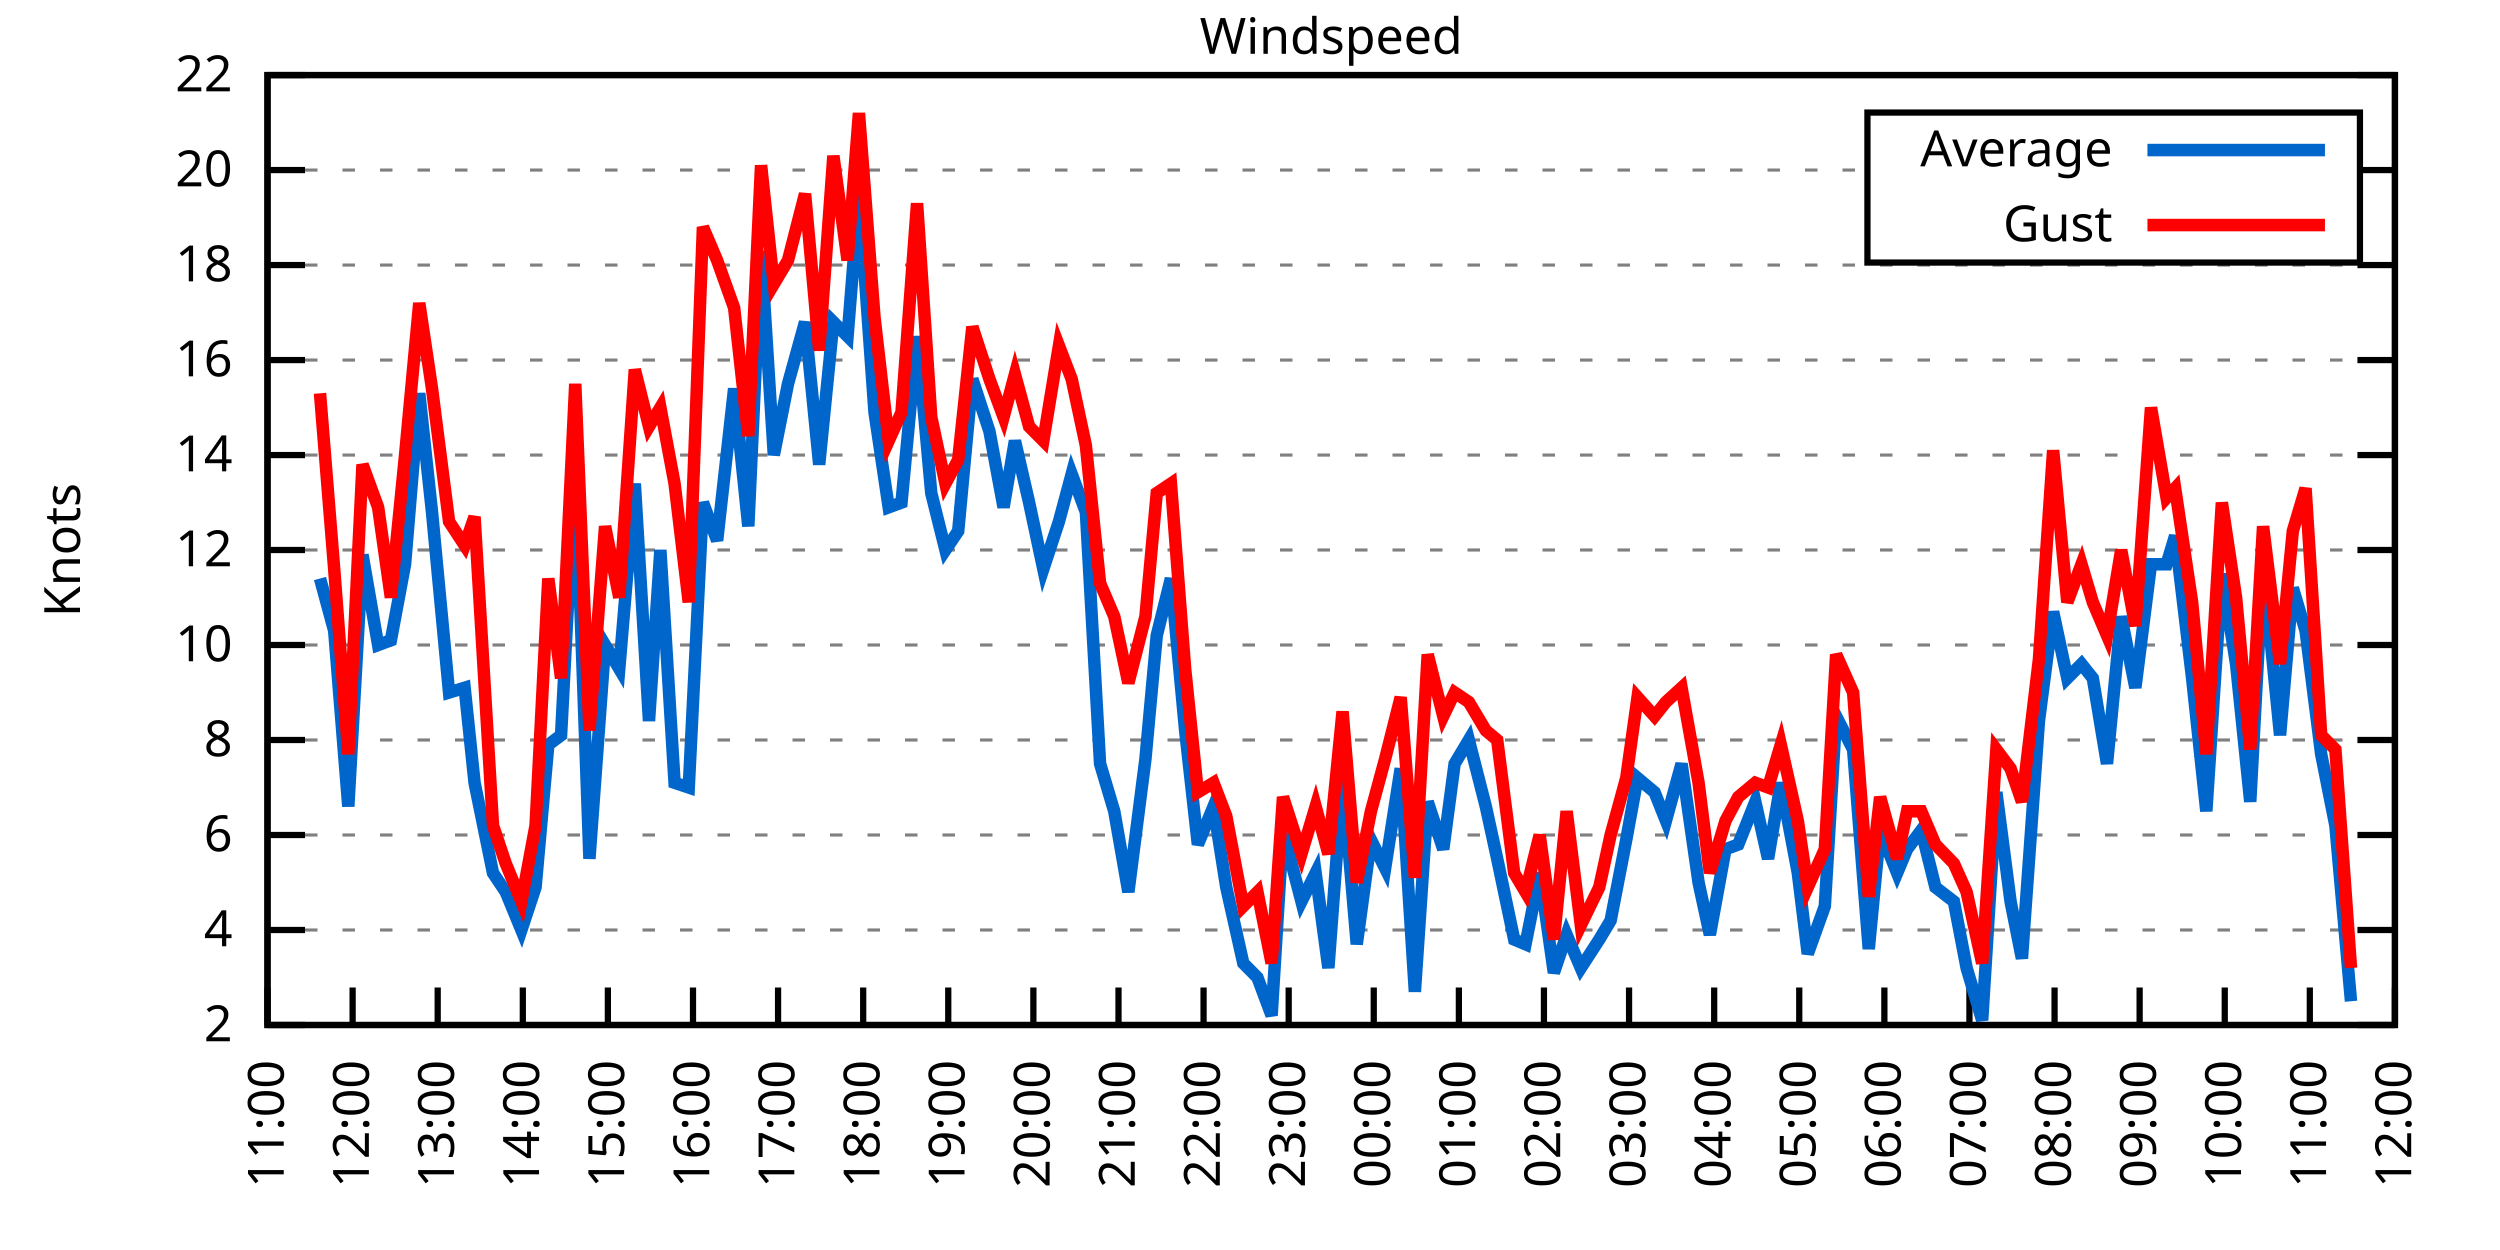
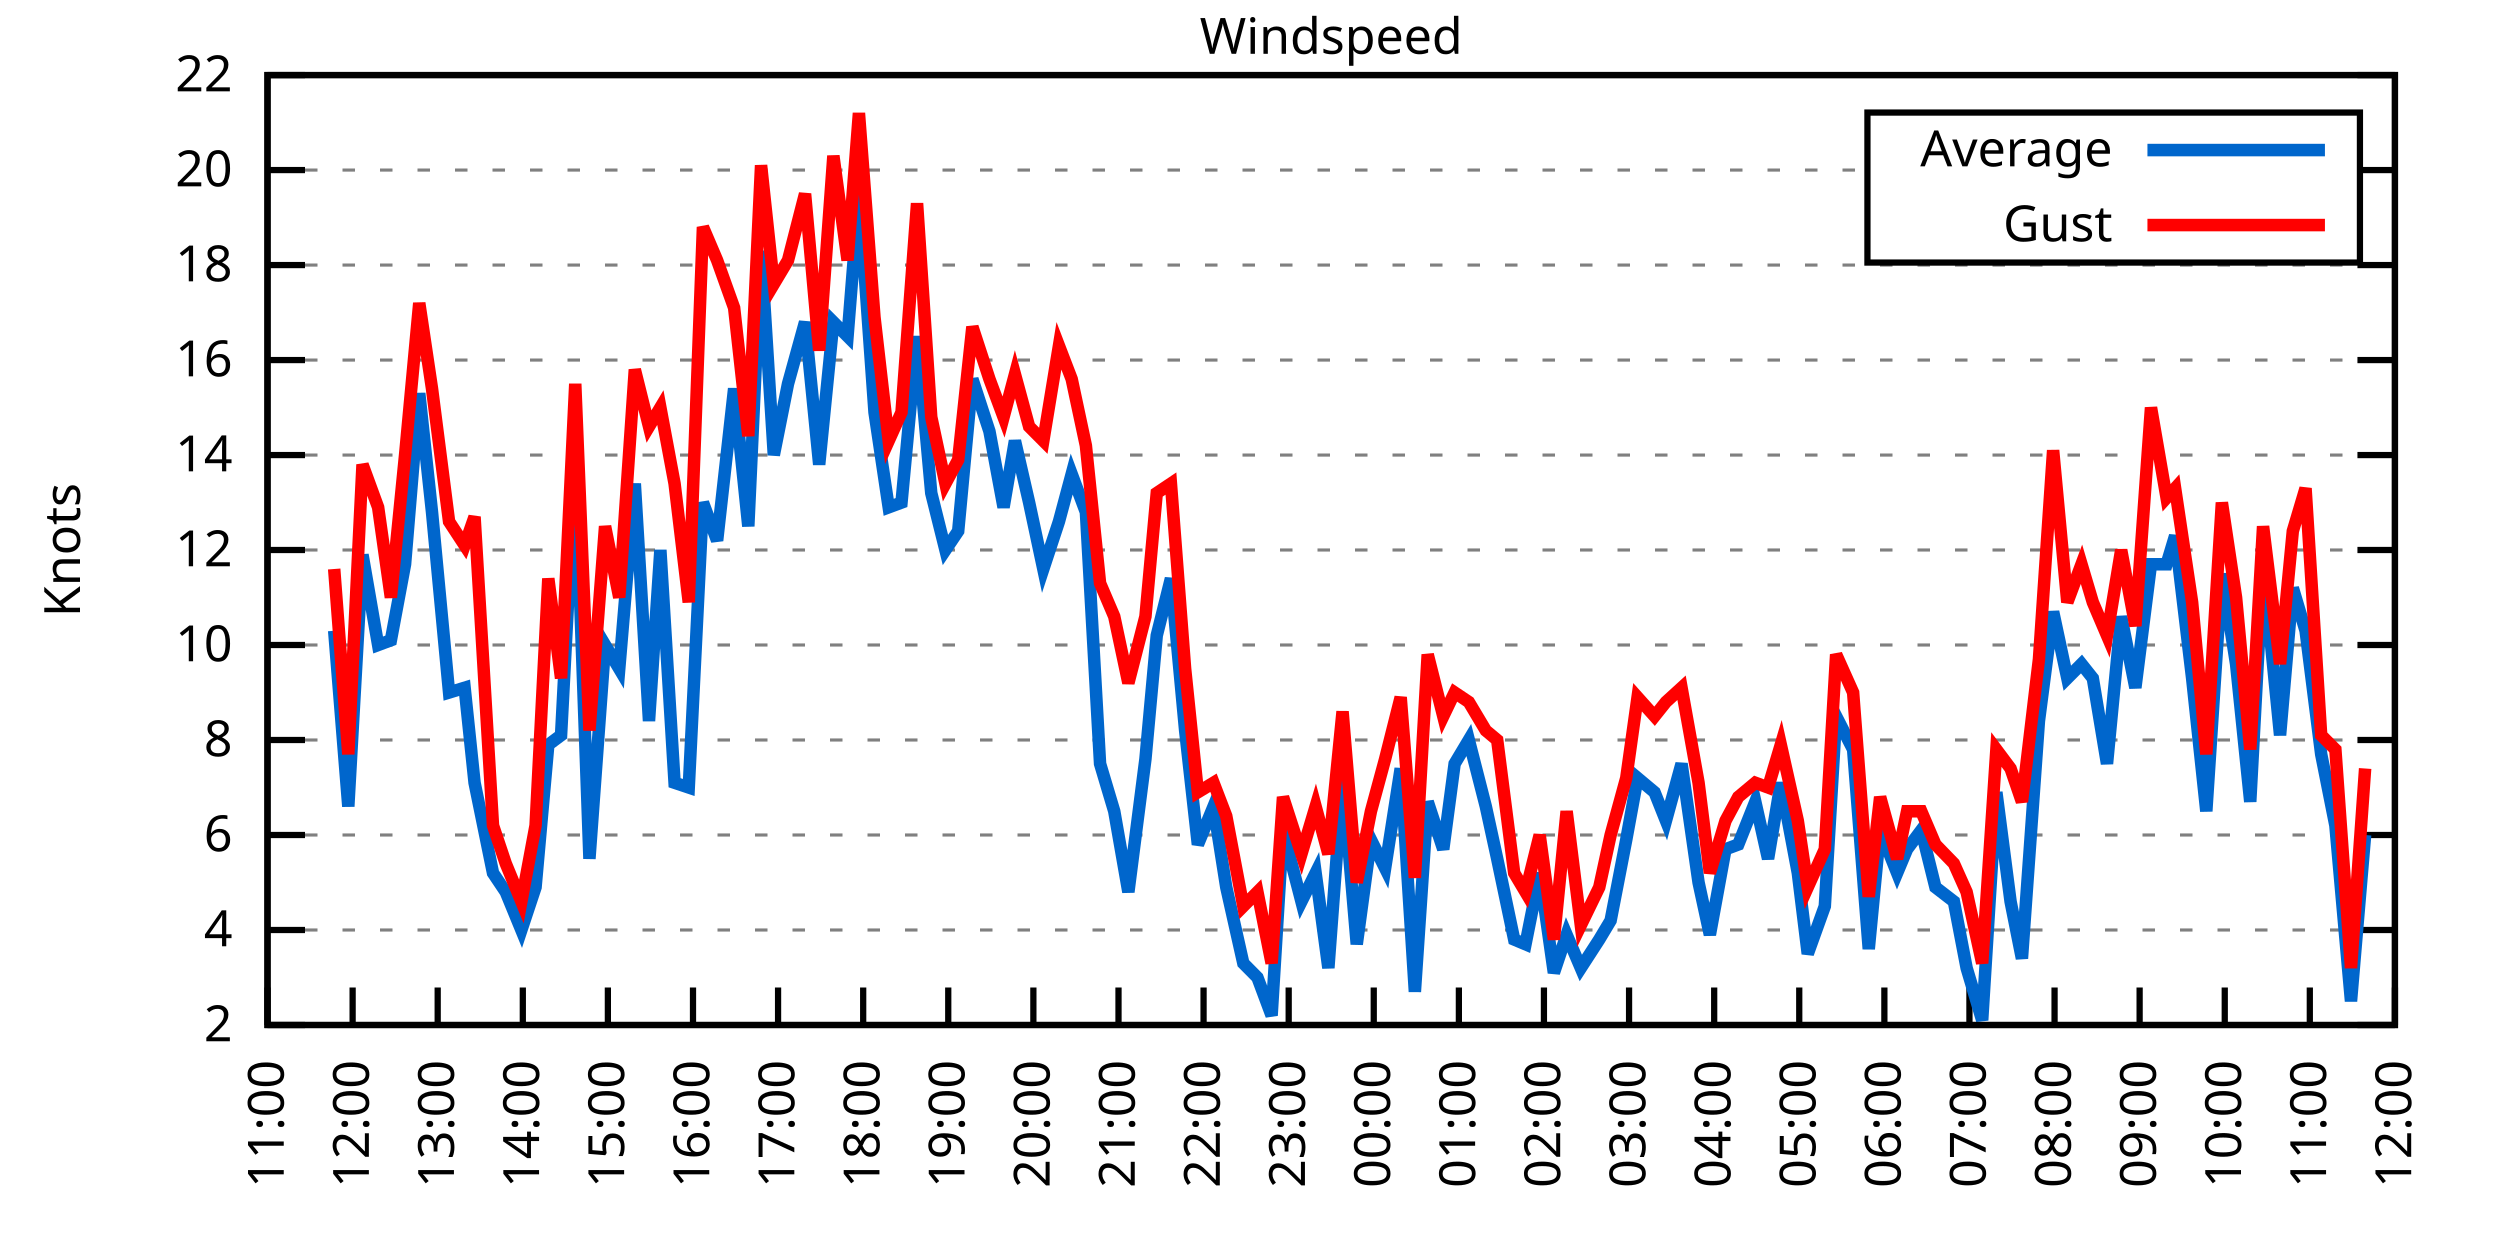
<svg xmlns="http://www.w3.org/2000/svg" xmlns:xlink="http://www.w3.org/1999/xlink" width="400" height="200" viewBox="0 0 400 200">
  <g id="gnuplot_canvas">
    <rect x="0" y="0" width="400" height="200" fill="none" />
    <defs>
      <circle id="gpDot" r="0.5" stroke-width="0.5" stroke="currentColor" />
      <path id="gpPt0" stroke-width="0.333" stroke="currentColor" d="M-1,0 h2 M0,-1 v2" />
      <path id="gpPt1" stroke-width="0.333" stroke="currentColor" d="M-1,-1 L1,1 M1,-1 L-1,1" />
      <path id="gpPt2" stroke-width="0.333" stroke="currentColor" d="M-1,0 L1,0 M0,-1 L0,1 M-1,-1 L1,1 M-1,1 L1,-1" />
      <rect id="gpPt3" stroke-width="0.333" stroke="currentColor" x="-1" y="-1" width="2" height="2" />
      <rect id="gpPt4" stroke-width="0.333" stroke="currentColor" fill="currentColor" x="-1" y="-1" width="2" height="2" />
      <circle id="gpPt5" stroke-width="0.333" stroke="currentColor" cx="0" cy="0" r="1" />
      <use xlink:href="#gpPt5" id="gpPt6" fill="currentColor" stroke="none" />
      <path id="gpPt7" stroke-width="0.333" stroke="currentColor" d="M0,-1.33 L-1.33,0.67 L1.33,0.67 z" />
      <use xlink:href="#gpPt7" id="gpPt8" fill="currentColor" stroke="none" />
      <use xlink:href="#gpPt7" id="gpPt9" stroke="currentColor" transform="rotate(180)" />
      <use xlink:href="#gpPt9" id="gpPt10" fill="currentColor" stroke="none" />
      <use xlink:href="#gpPt3" id="gpPt11" stroke="currentColor" transform="rotate(45)" />
      <use xlink:href="#gpPt11" id="gpPt12" fill="currentColor" stroke="none" />
      <path id="gpPt13" stroke-width="0.333" stroke="currentColor" d="M0,1.330 L1.265,0.411 L0.782,-1.067 L-0.782,-1.076 L-1.265,0.411 z" />
      <use xlink:href="#gpPt13" id="gpPt14" fill="currentColor" stroke="none" />
      <filter id="textbox" filterUnits="objectBoundingBox" x="0" y="0" height="1" width="1">
        <feFlood flood-color="white" flood-opacity="1" result="bgnd" />
        <feComposite in="SourceGraphic" in2="bgnd" operator="atop" />
      </filter>
      <filter id="greybox" filterUnits="objectBoundingBox" x="0" y="0" height="1" width="1">
        <feFlood flood-color="lightgrey" flood-opacity="1" result="grey" />
        <feComposite in="SourceGraphic" in2="grey" operator="atop" />
      </filter>
    </defs>
    <g fill="none" color="white" stroke="currentColor" stroke-width="1.00" stroke-linecap="butt" stroke-linejoin="miter">
</g>
    <g fill="none" color="black" stroke="currentColor" stroke-width="1.00" stroke-linecap="butt" stroke-linejoin="miter">
      <g stroke="none" shape-rendering="crispEdges">
        <polygon fill="rgb(255, 255, 255)" points="42.80,164.00 383.18,164.00 383.18,12.02 42.80,12.02 " />
      </g>
    </g>
    <g fill="none" color="black" stroke="currentColor" stroke-width="1.00" stroke-linecap="butt" stroke-linejoin="miter">
</g>
    <g fill="none" color="black" stroke="black" stroke-width="0.50" stroke-linecap="butt" stroke-linejoin="miter">
</g>
    <g fill="none" color="gray" stroke="currentColor" stroke-width="0.50" stroke-linecap="butt" stroke-linejoin="miter">
      <path stroke="gray" stroke-dasharray="2,4" class="gridline" d="M42.80,164.00 L383.19,164.00  " />
    </g>
    <g fill="none" color="gray" stroke="gray" stroke-width="1.00" stroke-linecap="butt" stroke-linejoin="miter">
</g>
    <g fill="none" color="black" stroke="currentColor" stroke-width="1.00" stroke-linecap="butt" stroke-linejoin="miter">
      <path stroke="black" d="M42.80,164.00 L48.80,164.00 M383.19,164.00 L377.19,164.00  " />
      <g transform="translate(37.20,166.60)" stroke="none" fill="black" font-family="Sans" font-size="8.00" text-anchor="end">
        <text>
          <tspan font-family="Sans"> 2</tspan>
        </text>
      </g>
    </g>
    <g fill="none" color="black" stroke="currentColor" stroke-width="1.00" stroke-linecap="butt" stroke-linejoin="miter">
</g>
    <g fill="none" color="black" stroke="black" stroke-width="0.50" stroke-linecap="butt" stroke-linejoin="miter">
</g>
    <g fill="none" color="gray" stroke="currentColor" stroke-width="0.50" stroke-linecap="butt" stroke-linejoin="miter">
      <path stroke="gray" stroke-dasharray="2,4" class="gridline" d="M42.80,148.80 L383.19,148.80  " />
    </g>
    <g fill="none" color="gray" stroke="gray" stroke-width="1.00" stroke-linecap="butt" stroke-linejoin="miter">
</g>
    <g fill="none" color="black" stroke="currentColor" stroke-width="1.00" stroke-linecap="butt" stroke-linejoin="miter">
      <path stroke="black" d="M42.80,148.80 L48.80,148.80 M383.19,148.80 L377.19,148.80  " />
      <g transform="translate(37.20,151.40)" stroke="none" fill="black" font-family="Sans" font-size="8.00" text-anchor="end">
        <text>
          <tspan font-family="Sans"> 4</tspan>
        </text>
      </g>
    </g>
    <g fill="none" color="black" stroke="currentColor" stroke-width="1.00" stroke-linecap="butt" stroke-linejoin="miter">
</g>
    <g fill="none" color="black" stroke="black" stroke-width="0.50" stroke-linecap="butt" stroke-linejoin="miter">
</g>
    <g fill="none" color="gray" stroke="currentColor" stroke-width="0.50" stroke-linecap="butt" stroke-linejoin="miter">
      <path stroke="gray" stroke-dasharray="2,4" class="gridline" d="M42.80,133.60 L383.19,133.60  " />
    </g>
    <g fill="none" color="gray" stroke="gray" stroke-width="1.00" stroke-linecap="butt" stroke-linejoin="miter">
</g>
    <g fill="none" color="black" stroke="currentColor" stroke-width="1.00" stroke-linecap="butt" stroke-linejoin="miter">
      <path stroke="black" d="M42.80,133.60 L48.80,133.60 M383.19,133.60 L377.19,133.60  " />
      <g transform="translate(37.20,136.20)" stroke="none" fill="black" font-family="Sans" font-size="8.00" text-anchor="end">
        <text>
          <tspan font-family="Sans"> 6</tspan>
        </text>
      </g>
    </g>
    <g fill="none" color="black" stroke="currentColor" stroke-width="1.00" stroke-linecap="butt" stroke-linejoin="miter">
</g>
    <g fill="none" color="black" stroke="black" stroke-width="0.50" stroke-linecap="butt" stroke-linejoin="miter">
</g>
    <g fill="none" color="gray" stroke="currentColor" stroke-width="0.50" stroke-linecap="butt" stroke-linejoin="miter">
      <path stroke="gray" stroke-dasharray="2,4" class="gridline" d="M42.80,118.40 L383.19,118.40  " />
    </g>
    <g fill="none" color="gray" stroke="gray" stroke-width="1.00" stroke-linecap="butt" stroke-linejoin="miter">
</g>
    <g fill="none" color="black" stroke="currentColor" stroke-width="1.00" stroke-linecap="butt" stroke-linejoin="miter">
      <path stroke="black" d="M42.80,118.40 L48.80,118.40 M383.19,118.40 L377.19,118.40  " />
      <g transform="translate(37.20,121.00)" stroke="none" fill="black" font-family="Sans" font-size="8.00" text-anchor="end">
        <text>
          <tspan font-family="Sans"> 8</tspan>
        </text>
      </g>
    </g>
    <g fill="none" color="black" stroke="currentColor" stroke-width="1.00" stroke-linecap="butt" stroke-linejoin="miter">
</g>
    <g fill="none" color="black" stroke="black" stroke-width="0.50" stroke-linecap="butt" stroke-linejoin="miter">
</g>
    <g fill="none" color="gray" stroke="currentColor" stroke-width="0.50" stroke-linecap="butt" stroke-linejoin="miter">
      <path stroke="gray" stroke-dasharray="2,4" class="gridline" d="M42.80,103.20 L383.19,103.20  " />
    </g>
    <g fill="none" color="gray" stroke="gray" stroke-width="1.00" stroke-linecap="butt" stroke-linejoin="miter">
</g>
    <g fill="none" color="black" stroke="currentColor" stroke-width="1.00" stroke-linecap="butt" stroke-linejoin="miter">
      <path stroke="black" d="M42.80,103.20 L48.80,103.20 M383.19,103.20 L377.19,103.20  " />
      <g transform="translate(37.20,105.80)" stroke="none" fill="black" font-family="Sans" font-size="8.00" text-anchor="end">
        <text>
          <tspan font-family="Sans"> 10</tspan>
        </text>
      </g>
    </g>
    <g fill="none" color="black" stroke="currentColor" stroke-width="1.00" stroke-linecap="butt" stroke-linejoin="miter">
</g>
    <g fill="none" color="black" stroke="black" stroke-width="0.50" stroke-linecap="butt" stroke-linejoin="miter">
</g>
    <g fill="none" color="gray" stroke="currentColor" stroke-width="0.50" stroke-linecap="butt" stroke-linejoin="miter">
      <path stroke="gray" stroke-dasharray="2,4" class="gridline" d="M42.80,88.00 L383.19,88.00  " />
    </g>
    <g fill="none" color="gray" stroke="gray" stroke-width="1.00" stroke-linecap="butt" stroke-linejoin="miter">
</g>
    <g fill="none" color="black" stroke="currentColor" stroke-width="1.00" stroke-linecap="butt" stroke-linejoin="miter">
      <path stroke="black" d="M42.80,88.00 L48.80,88.00 M383.19,88.00 L377.19,88.00  " />
      <g transform="translate(37.20,90.60)" stroke="none" fill="black" font-family="Sans" font-size="8.00" text-anchor="end">
        <text>
          <tspan font-family="Sans"> 12</tspan>
        </text>
      </g>
    </g>
    <g fill="none" color="black" stroke="currentColor" stroke-width="1.00" stroke-linecap="butt" stroke-linejoin="miter">
</g>
    <g fill="none" color="black" stroke="black" stroke-width="0.50" stroke-linecap="butt" stroke-linejoin="miter">
</g>
    <g fill="none" color="gray" stroke="currentColor" stroke-width="0.50" stroke-linecap="butt" stroke-linejoin="miter">
      <path stroke="gray" stroke-dasharray="2,4" class="gridline" d="M42.80,72.81 L383.19,72.81  " />
    </g>
    <g fill="none" color="gray" stroke="gray" stroke-width="1.00" stroke-linecap="butt" stroke-linejoin="miter">
</g>
    <g fill="none" color="black" stroke="currentColor" stroke-width="1.00" stroke-linecap="butt" stroke-linejoin="miter">
      <path stroke="black" d="M42.80,72.81 L48.80,72.81 M383.19,72.81 L377.19,72.81  " />
      <g transform="translate(37.20,75.41)" stroke="none" fill="black" font-family="Sans" font-size="8.00" text-anchor="end">
        <text>
          <tspan font-family="Sans"> 14</tspan>
        </text>
      </g>
    </g>
    <g fill="none" color="black" stroke="currentColor" stroke-width="1.00" stroke-linecap="butt" stroke-linejoin="miter">
</g>
    <g fill="none" color="black" stroke="black" stroke-width="0.50" stroke-linecap="butt" stroke-linejoin="miter">
</g>
    <g fill="none" color="gray" stroke="currentColor" stroke-width="0.50" stroke-linecap="butt" stroke-linejoin="miter">
      <path stroke="gray" stroke-dasharray="2,4" class="gridline" d="M42.80,57.61 L383.19,57.61  " />
    </g>
    <g fill="none" color="gray" stroke="gray" stroke-width="1.00" stroke-linecap="butt" stroke-linejoin="miter">
</g>
    <g fill="none" color="black" stroke="currentColor" stroke-width="1.00" stroke-linecap="butt" stroke-linejoin="miter">
      <path stroke="black" d="M42.80,57.61 L48.80,57.61 M383.19,57.61 L377.19,57.61  " />
      <g transform="translate(37.20,60.21)" stroke="none" fill="black" font-family="Sans" font-size="8.00" text-anchor="end">
        <text>
          <tspan font-family="Sans"> 16</tspan>
        </text>
      </g>
    </g>
    <g fill="none" color="black" stroke="currentColor" stroke-width="1.00" stroke-linecap="butt" stroke-linejoin="miter">
</g>
    <g fill="none" color="black" stroke="black" stroke-width="0.50" stroke-linecap="butt" stroke-linejoin="miter">
</g>
    <g fill="none" color="gray" stroke="currentColor" stroke-width="0.50" stroke-linecap="butt" stroke-linejoin="miter">
      <path stroke="gray" stroke-dasharray="2,4" class="gridline" d="M42.80,42.41 L383.19,42.41  " />
    </g>
    <g fill="none" color="gray" stroke="gray" stroke-width="1.00" stroke-linecap="butt" stroke-linejoin="miter">
</g>
    <g fill="none" color="black" stroke="currentColor" stroke-width="1.00" stroke-linecap="butt" stroke-linejoin="miter">
      <path stroke="black" d="M42.80,42.41 L48.80,42.41 M383.19,42.41 L377.19,42.41  " />
      <g transform="translate(37.20,45.01)" stroke="none" fill="black" font-family="Sans" font-size="8.00" text-anchor="end">
        <text>
          <tspan font-family="Sans"> 18</tspan>
        </text>
      </g>
    </g>
    <g fill="none" color="black" stroke="currentColor" stroke-width="1.00" stroke-linecap="butt" stroke-linejoin="miter">
</g>
    <g fill="none" color="black" stroke="black" stroke-width="0.50" stroke-linecap="butt" stroke-linejoin="miter">
</g>
    <g fill="none" color="gray" stroke="currentColor" stroke-width="0.50" stroke-linecap="butt" stroke-linejoin="miter">
      <path stroke="gray" stroke-dasharray="2,4" class="gridline" d="M42.80,27.21 L298.79,27.21 M377.59,27.21 L383.19,27.21  " />
    </g>
    <g fill="none" color="gray" stroke="gray" stroke-width="1.00" stroke-linecap="butt" stroke-linejoin="miter">
</g>
    <g fill="none" color="black" stroke="currentColor" stroke-width="1.00" stroke-linecap="butt" stroke-linejoin="miter">
      <path stroke="black" d="M42.80,27.21 L48.80,27.21 M383.19,27.21 L377.19,27.21  " />
      <g transform="translate(37.20,29.81)" stroke="none" fill="black" font-family="Sans" font-size="8.00" text-anchor="end">
        <text>
          <tspan font-family="Sans"> 20</tspan>
        </text>
      </g>
    </g>
    <g fill="none" color="black" stroke="currentColor" stroke-width="1.00" stroke-linecap="butt" stroke-linejoin="miter">
</g>
    <g fill="none" color="black" stroke="black" stroke-width="0.50" stroke-linecap="butt" stroke-linejoin="miter">
</g>
    <g fill="none" color="gray" stroke="currentColor" stroke-width="0.50" stroke-linecap="butt" stroke-linejoin="miter">
      <path stroke="gray" stroke-dasharray="2,4" class="gridline" d="M42.80,12.01 L383.19,12.01  " />
    </g>
    <g fill="none" color="gray" stroke="gray" stroke-width="1.00" stroke-linecap="butt" stroke-linejoin="miter">
</g>
    <g fill="none" color="black" stroke="currentColor" stroke-width="1.00" stroke-linecap="butt" stroke-linejoin="miter">
      <path stroke="black" d="M42.80,12.01 L48.80,12.01 M383.19,12.01 L377.19,12.01  " />
      <g transform="translate(37.20,14.61)" stroke="none" fill="black" font-family="Sans" font-size="8.00" text-anchor="end">
        <text>
          <tspan font-family="Sans"> 22</tspan>
        </text>
      </g>
    </g>
    <g fill="none" color="black" stroke="currentColor" stroke-width="1.00" stroke-linecap="butt" stroke-linejoin="miter">
      <path stroke="black" d="M42.80,164.00 L42.80,158.00  " />
      <g transform="translate(45.40,169.60) rotate(270.00)" stroke="none" fill="black" font-family="Sans" font-size="8.00" text-anchor="end">
        <text>
          <tspan font-family="Sans">11:00</tspan>
        </text>
      </g>
    </g>
    <g fill="none" color="black" stroke="currentColor" stroke-width="1.00" stroke-linecap="butt" stroke-linejoin="miter">
      <path stroke="black" d="M56.42,164.00 L56.42,158.00  " />
      <g transform="translate(59.02,169.60) rotate(270.00)" stroke="none" fill="black" font-family="Sans" font-size="8.00" text-anchor="end">
        <text>
          <tspan font-family="Sans">12:00</tspan>
        </text>
      </g>
    </g>
    <g fill="none" color="black" stroke="currentColor" stroke-width="1.00" stroke-linecap="butt" stroke-linejoin="miter">
      <path stroke="black" d="M70.03,164.00 L70.03,158.00  " />
      <g transform="translate(72.63,169.60) rotate(270.00)" stroke="none" fill="black" font-family="Sans" font-size="8.00" text-anchor="end">
        <text>
          <tspan font-family="Sans">13:00</tspan>
        </text>
      </g>
    </g>
    <g fill="none" color="black" stroke="currentColor" stroke-width="1.00" stroke-linecap="butt" stroke-linejoin="miter">
      <path stroke="black" d="M83.65,164.00 L83.65,158.00  " />
      <g transform="translate(86.25,169.60) rotate(270.00)" stroke="none" fill="black" font-family="Sans" font-size="8.00" text-anchor="end">
        <text>
          <tspan font-family="Sans">14:00</tspan>
        </text>
      </g>
    </g>
    <g fill="none" color="black" stroke="currentColor" stroke-width="1.00" stroke-linecap="butt" stroke-linejoin="miter">
      <path stroke="black" d="M97.26,164.00 L97.26,158.00  " />
      <g transform="translate(99.86,169.60) rotate(270.00)" stroke="none" fill="black" font-family="Sans" font-size="8.00" text-anchor="end">
        <text>
          <tspan font-family="Sans">15:00</tspan>
        </text>
      </g>
    </g>
    <g fill="none" color="black" stroke="currentColor" stroke-width="1.00" stroke-linecap="butt" stroke-linejoin="miter">
      <path stroke="black" d="M110.88,164.00 L110.88,158.00  " />
      <g transform="translate(113.48,169.60) rotate(270.00)" stroke="none" fill="black" font-family="Sans" font-size="8.00" text-anchor="end">
        <text>
          <tspan font-family="Sans">16:00</tspan>
        </text>
      </g>
    </g>
    <g fill="none" color="black" stroke="currentColor" stroke-width="1.00" stroke-linecap="butt" stroke-linejoin="miter">
      <path stroke="black" d="M124.49,164.00 L124.49,158.00  " />
      <g transform="translate(127.09,169.60) rotate(270.00)" stroke="none" fill="black" font-family="Sans" font-size="8.00" text-anchor="end">
        <text>
          <tspan font-family="Sans">17:00</tspan>
        </text>
      </g>
    </g>
    <g fill="none" color="black" stroke="currentColor" stroke-width="1.00" stroke-linecap="butt" stroke-linejoin="miter">
      <path stroke="black" d="M138.11,164.00 L138.11,158.00  " />
      <g transform="translate(140.71,169.60) rotate(270.00)" stroke="none" fill="black" font-family="Sans" font-size="8.00" text-anchor="end">
        <text>
          <tspan font-family="Sans">18:00</tspan>
        </text>
      </g>
    </g>
    <g fill="none" color="black" stroke="currentColor" stroke-width="1.00" stroke-linecap="butt" stroke-linejoin="miter">
      <path stroke="black" d="M151.72,164.00 L151.72,158.00  " />
      <g transform="translate(154.32,169.60) rotate(270.00)" stroke="none" fill="black" font-family="Sans" font-size="8.00" text-anchor="end">
        <text>
          <tspan font-family="Sans">19:00</tspan>
        </text>
      </g>
    </g>
    <g fill="none" color="black" stroke="currentColor" stroke-width="1.00" stroke-linecap="butt" stroke-linejoin="miter">
      <path stroke="black" d="M165.34,164.00 L165.34,158.00  " />
      <g transform="translate(167.94,169.60) rotate(270.00)" stroke="none" fill="black" font-family="Sans" font-size="8.00" text-anchor="end">
        <text>
          <tspan font-family="Sans">20:00</tspan>
        </text>
      </g>
    </g>
    <g fill="none" color="black" stroke="currentColor" stroke-width="1.00" stroke-linecap="butt" stroke-linejoin="miter">
      <path stroke="black" d="M178.96,164.00 L178.96,158.00  " />
      <g transform="translate(181.56,169.60) rotate(270.00)" stroke="none" fill="black" font-family="Sans" font-size="8.00" text-anchor="end">
        <text>
          <tspan font-family="Sans">21:00</tspan>
        </text>
      </g>
    </g>
    <g fill="none" color="black" stroke="currentColor" stroke-width="1.00" stroke-linecap="butt" stroke-linejoin="miter">
      <path stroke="black" d="M192.57,164.00 L192.57,158.00  " />
      <g transform="translate(195.17,169.60) rotate(270.00)" stroke="none" fill="black" font-family="Sans" font-size="8.00" text-anchor="end">
        <text>
          <tspan font-family="Sans">22:00</tspan>
        </text>
      </g>
    </g>
    <g fill="none" color="black" stroke="currentColor" stroke-width="1.00" stroke-linecap="butt" stroke-linejoin="miter">
      <path stroke="black" d="M206.19,164.00 L206.19,158.00  " />
      <g transform="translate(208.79,169.60) rotate(270.00)" stroke="none" fill="black" font-family="Sans" font-size="8.00" text-anchor="end">
        <text>
          <tspan font-family="Sans">23:00</tspan>
        </text>
      </g>
    </g>
    <g fill="none" color="black" stroke="currentColor" stroke-width="1.00" stroke-linecap="butt" stroke-linejoin="miter">
      <path stroke="black" d="M219.80,164.00 L219.80,158.00  " />
      <g transform="translate(222.40,169.60) rotate(270.00)" stroke="none" fill="black" font-family="Sans" font-size="8.00" text-anchor="end">
        <text>
          <tspan font-family="Sans">00:00</tspan>
        </text>
      </g>
    </g>
    <g fill="none" color="black" stroke="currentColor" stroke-width="1.00" stroke-linecap="butt" stroke-linejoin="miter">
      <path stroke="black" d="M233.42,164.00 L233.42,158.00  " />
      <g transform="translate(236.02,169.60) rotate(270.00)" stroke="none" fill="black" font-family="Sans" font-size="8.00" text-anchor="end">
        <text>
          <tspan font-family="Sans">01:00</tspan>
        </text>
      </g>
    </g>
    <g fill="none" color="black" stroke="currentColor" stroke-width="1.00" stroke-linecap="butt" stroke-linejoin="miter">
      <path stroke="black" d="M247.03,164.00 L247.03,158.00  " />
      <g transform="translate(249.63,169.60) rotate(270.00)" stroke="none" fill="black" font-family="Sans" font-size="8.00" text-anchor="end">
        <text>
          <tspan font-family="Sans">02:00</tspan>
        </text>
      </g>
    </g>
    <g fill="none" color="black" stroke="currentColor" stroke-width="1.00" stroke-linecap="butt" stroke-linejoin="miter">
      <path stroke="black" d="M260.65,164.00 L260.65,158.00  " />
      <g transform="translate(263.25,169.60) rotate(270.00)" stroke="none" fill="black" font-family="Sans" font-size="8.00" text-anchor="end">
        <text>
          <tspan font-family="Sans">03:00</tspan>
        </text>
      </g>
    </g>
    <g fill="none" color="black" stroke="currentColor" stroke-width="1.00" stroke-linecap="butt" stroke-linejoin="miter">
      <path stroke="black" d="M274.27,164.00 L274.27,158.00  " />
      <g transform="translate(276.87,169.60) rotate(270.00)" stroke="none" fill="black" font-family="Sans" font-size="8.00" text-anchor="end">
        <text>
          <tspan font-family="Sans">04:00</tspan>
        </text>
      </g>
    </g>
    <g fill="none" color="black" stroke="currentColor" stroke-width="1.00" stroke-linecap="butt" stroke-linejoin="miter">
      <path stroke="black" d="M287.88,164.00 L287.88,158.00  " />
      <g transform="translate(290.48,169.60) rotate(270.00)" stroke="none" fill="black" font-family="Sans" font-size="8.00" text-anchor="end">
        <text>
          <tspan font-family="Sans">05:00</tspan>
        </text>
      </g>
    </g>
    <g fill="none" color="black" stroke="currentColor" stroke-width="1.00" stroke-linecap="butt" stroke-linejoin="miter">
      <path stroke="black" d="M301.50,164.00 L301.50,158.00  " />
      <g transform="translate(304.10,169.60) rotate(270.00)" stroke="none" fill="black" font-family="Sans" font-size="8.00" text-anchor="end">
        <text>
          <tspan font-family="Sans">06:00</tspan>
        </text>
      </g>
    </g>
    <g fill="none" color="black" stroke="currentColor" stroke-width="1.00" stroke-linecap="butt" stroke-linejoin="miter">
      <path stroke="black" d="M315.11,164.00 L315.11,158.00  " />
      <g transform="translate(317.71,169.60) rotate(270.00)" stroke="none" fill="black" font-family="Sans" font-size="8.00" text-anchor="end">
        <text>
          <tspan font-family="Sans">07:00</tspan>
        </text>
      </g>
    </g>
    <g fill="none" color="black" stroke="currentColor" stroke-width="1.00" stroke-linecap="butt" stroke-linejoin="miter">
      <path stroke="black" d="M328.73,164.00 L328.73,158.00  " />
      <g transform="translate(331.33,169.60) rotate(270.00)" stroke="none" fill="black" font-family="Sans" font-size="8.00" text-anchor="end">
        <text>
          <tspan font-family="Sans">08:00</tspan>
        </text>
      </g>
    </g>
    <g fill="none" color="black" stroke="currentColor" stroke-width="1.00" stroke-linecap="butt" stroke-linejoin="miter">
      <path stroke="black" d="M342.34,164.00 L342.34,158.00  " />
      <g transform="translate(344.94,169.60) rotate(270.00)" stroke="none" fill="black" font-family="Sans" font-size="8.00" text-anchor="end">
        <text>
          <tspan font-family="Sans">09:00</tspan>
        </text>
      </g>
    </g>
    <g fill="none" color="black" stroke="currentColor" stroke-width="1.00" stroke-linecap="butt" stroke-linejoin="miter">
      <path stroke="black" d="M355.96,164.00 L355.96,158.00  " />
      <g transform="translate(358.56,169.60) rotate(270.00)" stroke="none" fill="black" font-family="Sans" font-size="8.00" text-anchor="end">
        <text>
          <tspan font-family="Sans">10:00</tspan>
        </text>
      </g>
    </g>
    <g fill="none" color="black" stroke="currentColor" stroke-width="1.00" stroke-linecap="butt" stroke-linejoin="miter">
      <path stroke="black" d="M369.57,164.00 L369.57,158.00  " />
      <g transform="translate(372.17,169.60) rotate(270.00)" stroke="none" fill="black" font-family="Sans" font-size="8.00" text-anchor="end">
        <text>
          <tspan font-family="Sans">11:00</tspan>
        </text>
      </g>
    </g>
    <g fill="none" color="black" stroke="currentColor" stroke-width="1.00" stroke-linecap="butt" stroke-linejoin="miter">
      <path stroke="black" d="M383.19,164.00 L383.19,158.00  " />
      <g transform="translate(385.79,169.60) rotate(270.00)" stroke="none" fill="black" font-family="Sans" font-size="8.00" text-anchor="end">
        <text>
          <tspan font-family="Sans">12:00</tspan>
        </text>
      </g>
    </g>
    <g fill="none" color="black" stroke="currentColor" stroke-width="1.00" stroke-linecap="butt" stroke-linejoin="miter">
</g>
    <g fill="none" color="black" stroke="currentColor" stroke-width="1.00" stroke-linecap="butt" stroke-linejoin="miter">
      <path stroke="black" d="M42.80,12.01 L42.80,164.00 L383.19,164.00 L383.19,12.01 L42.80,12.01 Z  " />
    </g>
    <g fill="none" color="black" stroke="currentColor" stroke-width="1.00" stroke-linecap="butt" stroke-linejoin="miter">
</g>
    <g fill="none" color="black" stroke="currentColor" stroke-width="1.00" stroke-linecap="butt" stroke-linejoin="miter">
      <path stroke="black" d="M298.79,42.01 L298.79,18.01 L377.59,18.01 L377.59,42.01 L298.79,42.01 Z  " />
    </g>
    <g id="Windspeed_plot_1">
      <g fill="none" color="white" stroke="black" stroke-width="2.00" stroke-linecap="butt" stroke-linejoin="miter">
</g>
      <g fill="none" color="black" stroke="currentColor" stroke-width="2.00" stroke-linecap="butt" stroke-linejoin="miter">
        <g transform="translate(337.99,26.61)" stroke="none" fill="black" font-family="Sans" font-size="8.00" text-anchor="end">
          <text>
            <tspan font-family="Sans">Average</tspan>
          </text>
        </g>
      </g>
      <g fill="none" color="black" stroke="currentColor" stroke-width="2.00" stroke-linecap="butt" stroke-linejoin="miter">
-         <path stroke="rgb(  0, 102, 204)" d="M343.59,24.01 L371.99,24.01 M51.20,92.56 L53.47,100.92 L55.73,129.04 L58.00,88.76 L60.50,103.20 L62.54,102.44   L64.81,90.28 L67.08,62.93 L69.12,81.93 L71.85,110.80 L74.34,110.04 L75.93,125.24 L78.88,139.68 L80.92,142.72   L83.42,148.80 L85.69,141.96 L87.73,119.16 L89.77,117.64 L92.04,74.33 L94.31,137.40 L96.81,103.20 L99.08,107.00   L101.57,77.37 L103.84,115.36 L105.66,88.00 L107.93,125.24 L110.20,126.00 L112.47,80.41 L114.74,86.49 L117.46,62.17   L119.73,84.21 L121.77,40.13 L123.81,72.81 L126.08,61.41 L128.81,51.53 L131.07,74.33 L133.34,51.53 L135.61,53.81   L137.43,31.01 L139.92,65.97 L142.19,81.17 L144.24,80.41 L146.73,53.81 L149.00,78.89 L151.27,88.00 L153.31,84.97   L155.58,60.65 L158.31,69.01 L160.57,81.17 L162.39,70.53 L164.66,80.41 L166.93,91.04 L169.43,83.45 L171.47,75.85   L173.74,81.93 L176.01,122.20 L178.28,129.80 L180.54,142.72 L183.27,121.44 L185.08,101.68 L187.35,92.56 L189.62,116.88   L191.66,135.12 L194.16,129.04 L196.20,141.96 L198.93,154.12 L201.19,156.40 L203.46,162.48 L205.28,132.84 L208.23,144.24   L210.50,139.68 L212.54,154.88 L214.81,124.48 L217.08,151.08 L219.35,134.36 L221.62,138.92 L224.11,122.96 L226.38,158.68   L228.43,128.28 L230.92,135.88 L232.74,122.20 L235.01,118.40 L237.73,129.04 L239.55,137.40 L242.27,150.32 L244.08,151.08   L246.35,139.68 L248.62,155.64 L250.66,149.56 L252.93,154.88 L255.88,150.32 L257.70,147.28 L260.20,134.36 L262.01,124.48   L264.73,126.76 L266.55,131.32 L269.05,122.20 L271.77,141.20 L273.58,149.56 L276.08,135.88 L278.12,135.12 L280.85,128.28   L282.89,137.40 L284.93,125.24 L287.65,139.68 L289.24,152.60 L291.97,145.00 L293.78,114.60 L296.50,119.92 L299.00,151.84   L300.82,132.84 L303.54,139.68 L305.13,135.88 L307.40,132.84 L309.67,141.96 L312.62,144.24 L314.66,154.88 L317.15,163.24   L319.42,126.76 L321.69,144.24 L323.51,153.36 L326.23,115.36 L328.50,97.88 L330.77,108.52 L333.04,106.24 L334.85,108.52   L337.12,122.20 L339.39,98.64 L341.66,110.04 L344.16,90.28 L346.65,90.28 L348.02,85.73 L350.74,108.52 L353.01,129.80   L355.50,91.80 L357.77,106.24 L360.04,128.28 L362.09,90.28 L364.81,117.64 L366.85,94.08 L368.89,100.92 L371.39,120.68   L373.66,132.08 L376.16,160.20  " />
+         <path stroke="rgb(  0, 102, 204)" d="M343.59,24.01 L371.99,24.01 M53.47,100.92 L55.73,129.04 L58.00,88.76 L60.50,103.20 L62.54,102.44 L64.81,90.28   L67.08,62.93 L69.12,81.93 L71.85,110.80 L74.34,110.04 L75.93,125.24 L78.88,139.68 L80.92,142.72 L83.42,148.80   L85.69,141.96 L87.73,119.16 L89.77,117.64 L92.04,74.33 L94.31,137.40 L96.81,103.20 L99.08,107.00 L101.57,77.37   L103.84,115.36 L105.66,88.00 L107.93,125.24 L110.20,126.00 L112.47,80.41 L114.74,86.49 L117.46,62.17 L119.73,84.21   L121.77,40.13 L123.81,72.81 L126.08,61.41 L128.81,51.53 L131.07,74.33 L133.34,51.53 L135.61,53.81 L137.43,31.01   L139.92,65.97 L142.19,81.17 L144.24,80.41 L146.73,53.81 L149.00,78.89 L151.27,88.00 L153.31,84.97 L155.58,60.65   L158.31,69.01 L160.57,81.17 L162.39,70.53 L164.66,80.41 L166.93,91.04 L169.43,83.45 L171.47,75.85 L173.74,81.93   L176.01,122.20 L178.28,129.80 L180.54,142.72 L183.27,121.44 L185.08,101.68 L187.35,92.56 L189.62,116.88 L191.66,135.12   L194.16,129.04 L196.20,141.96 L198.93,154.12 L201.19,156.40 L203.46,162.48 L205.28,132.84 L208.23,144.24 L210.50,139.68   L212.54,154.88 L214.81,124.48 L217.08,151.08 L219.35,134.36 L221.62,138.92 L224.11,122.96 L226.38,158.68 L228.43,128.28   L230.92,135.88 L232.74,122.20 L235.01,118.40 L237.73,129.04 L239.55,137.40 L242.27,150.32 L244.08,151.08 L246.35,139.68   L248.62,155.64 L250.66,149.56 L252.93,154.88 L255.88,150.32 L257.70,147.28 L260.20,134.36 L262.01,124.48 L264.73,126.76   L266.55,131.32 L269.05,122.20 L271.77,141.20 L273.58,149.56 L276.08,135.88 L278.12,135.12 L280.85,128.28 L282.89,137.40   L284.93,125.24 L287.65,139.68 L289.24,152.60 L291.97,145.00 L293.78,114.60 L296.50,119.92 L299.00,151.84 L300.82,132.84   L303.54,139.68 L305.13,135.88 L307.40,132.84 L309.67,141.96 L312.62,144.24 L314.66,154.88 L317.15,163.24 L319.42,126.76   L321.69,144.24 L323.51,153.36 L326.23,115.36 L328.50,97.88 L330.77,108.52 L333.04,106.24 L334.85,108.52 L337.12,122.20   L339.39,98.64 L341.66,110.04 L344.16,90.28 L346.65,90.28 L348.02,85.73 L350.74,108.52 L353.01,129.80 L355.50,91.80   L357.77,106.24 L360.04,128.28 L362.09,90.28 L364.81,117.64 L366.85,94.08 L368.89,100.92 L371.39,120.68 L373.66,132.08   L376.16,160.20 L378.42,133.60  " />
      </g>
    </g>
    <g id="Windspeed_plot_2">
      <g fill="none" color="black" stroke="currentColor" stroke-width="2.00" stroke-linecap="butt" stroke-linejoin="miter">
        <g transform="translate(337.99,38.61)" stroke="none" fill="black" font-family="Sans" font-size="8.00" text-anchor="end">
          <text>
            <tspan font-family="Sans">Gust</tspan>
          </text>
        </g>
      </g>
      <g fill="none" color="black" stroke="currentColor" stroke-width="2.00" stroke-linecap="butt" stroke-linejoin="miter">
-         <path stroke="rgb(255,   0,   0)" d="M343.59,36.01 L371.99,36.01 M51.20,62.93 L53.47,91.04 L55.73,120.68 L58.00,74.33 L60.50,81.17 L62.54,95.60   L64.81,72.81 L67.08,48.49 L69.12,62.17 L71.85,83.45 L74.34,87.25 L75.93,82.69 L78.88,132.08 L80.92,138.16   L83.42,144.24 L85.69,132.08 L87.73,92.56 L89.77,108.52 L92.04,61.41 L94.31,116.88 L96.81,84.21 L99.08,95.60   L101.57,59.13 L103.84,68.25 L105.66,65.21 L107.93,77.37 L110.20,96.36 L112.47,36.33 L114.74,41.65 L117.46,49.25   L119.73,69.77 L121.77,26.45 L123.81,45.45 L126.08,41.65 L128.81,31.01 L131.07,56.09 L133.34,24.93 L135.61,41.65   L137.43,18.09 L139.92,50.77 L142.19,70.53 L144.24,65.97 L146.73,32.53 L149.00,66.73 L151.27,77.37 L153.31,73.57   L155.58,52.29 L158.31,60.65 L160.57,66.73 L162.39,59.89 L164.66,68.25 L166.93,70.53 L169.43,55.33 L171.47,60.65   L173.74,71.29 L176.01,93.32 L178.28,98.64 L180.54,109.28 L183.27,98.64 L185.08,78.89 L187.35,77.37 L189.62,107.00   L191.66,126.76 L194.16,125.24 L196.20,130.56 L198.93,145.00 L201.19,142.72 L203.46,154.12 L205.28,127.52 L208.23,136.64   L210.50,129.04 L212.54,136.64 L214.81,113.84 L217.08,141.20 L219.35,129.80 L221.62,121.44 L224.11,111.56 L226.38,140.44   L228.43,104.72 L230.92,114.60 L232.74,110.80 L235.01,112.32 L237.73,116.88 L239.55,118.40 L242.27,139.68 L244.08,142.72   L246.35,133.60 L248.62,150.32 L250.66,129.80 L252.93,148.04 L255.88,141.96 L257.70,133.60 L260.20,124.48 L262.01,111.56   L264.73,114.60 L266.55,112.32 L269.05,110.04 L271.77,125.24 L273.58,139.68 L276.08,131.32 L278.12,127.52 L280.85,125.24   L282.89,126.00 L284.93,119.16 L287.65,131.32 L289.24,141.96 L291.97,135.88 L293.78,104.72 L296.50,110.80 L299.00,143.48   L300.82,127.52 L303.54,137.40 L305.13,129.80 L307.40,129.80 L309.67,135.12 L312.62,138.16 L314.66,142.72 L317.15,154.12   L319.42,119.92 L321.69,122.96 L323.51,128.28 L326.23,105.48 L328.50,72.05 L330.77,96.36 L333.04,90.28 L334.85,96.36   L337.12,101.68 L339.39,88.00 L341.66,100.16 L344.16,65.21 L346.65,79.65 L348.02,78.13 L350.74,96.36 L353.01,120.68   L355.50,80.41 L357.77,95.60 L360.04,119.92 L362.09,84.21 L364.81,106.24 L366.85,84.97 L368.89,78.13 L371.39,117.64   L373.66,119.92 L376.16,154.88  " />
+         <path stroke="rgb(255,   0,   0)" d="M343.59,36.01 L371.99,36.01 M53.47,91.04 L55.73,120.68 L58.00,74.33 L60.50,81.17 L62.54,95.60 L64.81,72.81   L67.08,48.49 L69.12,62.17 L71.85,83.45 L74.34,87.25 L75.93,82.69 L78.88,132.08 L80.92,138.16 L83.42,144.24   L85.69,132.08 L87.73,92.56 L89.77,108.52 L92.04,61.41 L94.31,116.88 L96.81,84.21 L99.08,95.60 L101.57,59.13   L103.84,68.25 L105.66,65.21 L107.93,77.37 L110.20,96.36 L112.47,36.33 L114.74,41.65 L117.46,49.25 L119.73,69.77   L121.77,26.45 L123.81,45.45 L126.08,41.65 L128.81,31.01 L131.07,56.09 L133.34,24.93 L135.61,41.65 L137.43,18.09   L139.92,50.77 L142.19,70.53 L144.24,65.97 L146.73,32.53 L149.00,66.73 L151.27,77.37 L153.31,73.57 L155.58,52.29   L158.31,60.65 L160.57,66.73 L162.39,59.89 L164.66,68.25 L166.93,70.53 L169.43,55.33 L171.47,60.65 L173.74,71.29   L176.01,93.32 L178.28,98.64 L180.54,109.28 L183.27,98.64 L185.08,78.89 L187.35,77.37 L189.62,107.00 L191.66,126.76   L194.16,125.24 L196.20,130.56 L198.93,145.00 L201.19,142.72 L203.46,154.12 L205.28,127.52 L208.23,136.64 L210.50,129.04   L212.54,136.64 L214.81,113.84 L217.08,141.20 L219.35,129.80 L221.62,121.44 L224.11,111.56 L226.38,140.44 L228.43,104.72   L230.92,114.60 L232.74,110.80 L235.01,112.32 L237.73,116.88 L239.55,118.40 L242.27,139.68 L244.08,142.72 L246.35,133.60   L248.62,150.32 L250.66,129.80 L252.93,148.04 L255.88,141.96 L257.70,133.60 L260.20,124.48 L262.01,111.56 L264.73,114.60   L266.55,112.32 L269.05,110.04 L271.77,125.24 L273.58,139.68 L276.08,131.32 L278.12,127.52 L280.85,125.24 L282.89,126.00   L284.93,119.16 L287.65,131.32 L289.24,141.96 L291.97,135.88 L293.78,104.72 L296.50,110.80 L299.00,143.48 L300.82,127.52   L303.54,137.40 L305.13,129.80 L307.40,129.80 L309.67,135.12 L312.62,138.16 L314.66,142.72 L317.15,154.12 L319.42,119.92   L321.69,122.96 L323.51,128.28 L326.23,105.48 L328.50,72.05 L330.77,96.36 L333.04,90.28 L334.85,96.36 L337.12,101.68   L339.39,88.00 L341.66,100.16 L344.16,65.21 L346.65,79.65 L348.02,78.13 L350.74,96.36 L353.01,120.68 L355.50,80.41   L357.77,95.60 L360.04,119.92 L362.09,84.21 L364.81,106.24 L366.85,84.97 L368.89,78.13 L371.39,117.64 L373.66,119.92   L376.16,154.88 L378.42,122.96  " />
      </g>
    </g>
    <g fill="none" color="black" stroke="currentColor" stroke-width="2.00" stroke-linecap="butt" stroke-linejoin="miter">
</g>
    <g fill="none" color="black" stroke="black" stroke-width="1.00" stroke-linecap="butt" stroke-linejoin="miter">
</g>
    <g fill="none" color="black" stroke="currentColor" stroke-width="1.00" stroke-linecap="butt" stroke-linejoin="miter">
      <path stroke="black" d="M42.80,12.01 L42.80,164.00 L383.19,164.00 L383.19,12.01 L42.80,12.01 Z  " />
      <g transform="translate(12.80,88.01) rotate(270.00)" stroke="none" fill="black" font-family="Sans" font-size="8.00" text-anchor="middle">
        <text>
          <tspan font-family="Sans">Knots</tspan>
        </text>
      </g>
    </g>
    <g fill="none" color="black" stroke="currentColor" stroke-width="1.00" stroke-linecap="butt" stroke-linejoin="miter">
</g>
    <g fill="none" color="black" stroke="currentColor" stroke-width="1.00" stroke-linecap="butt" stroke-linejoin="miter">
      <g transform="translate(212.99,8.61)" stroke="none" fill="black" font-family="Sans" font-size="8.00" text-anchor="middle">
        <text>
          <tspan font-family="Sans">Windspeed</tspan>
        </text>
      </g>
    </g>
    <g fill="none" color="black" stroke="currentColor" stroke-width="1.00" stroke-linecap="butt" stroke-linejoin="miter">
</g>
  </g>
</svg>
